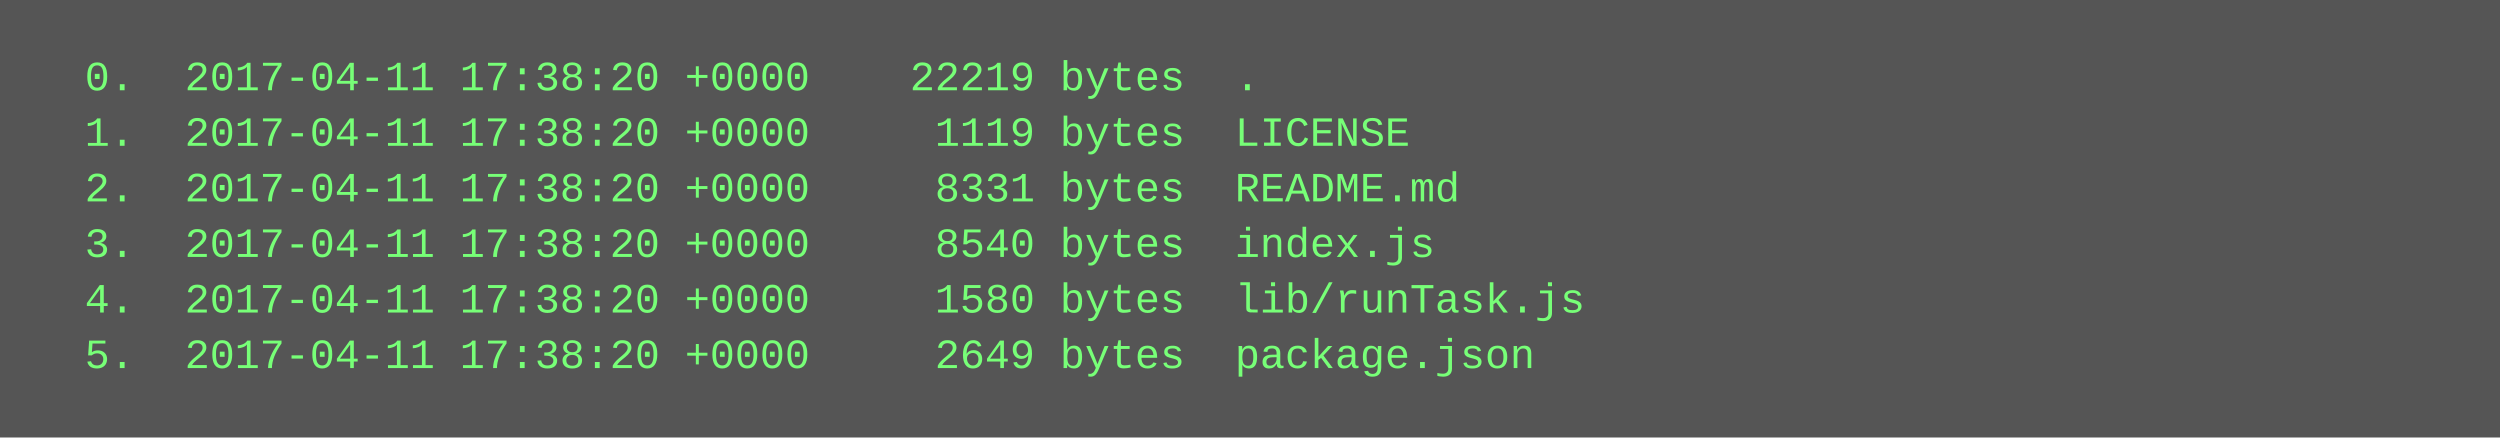
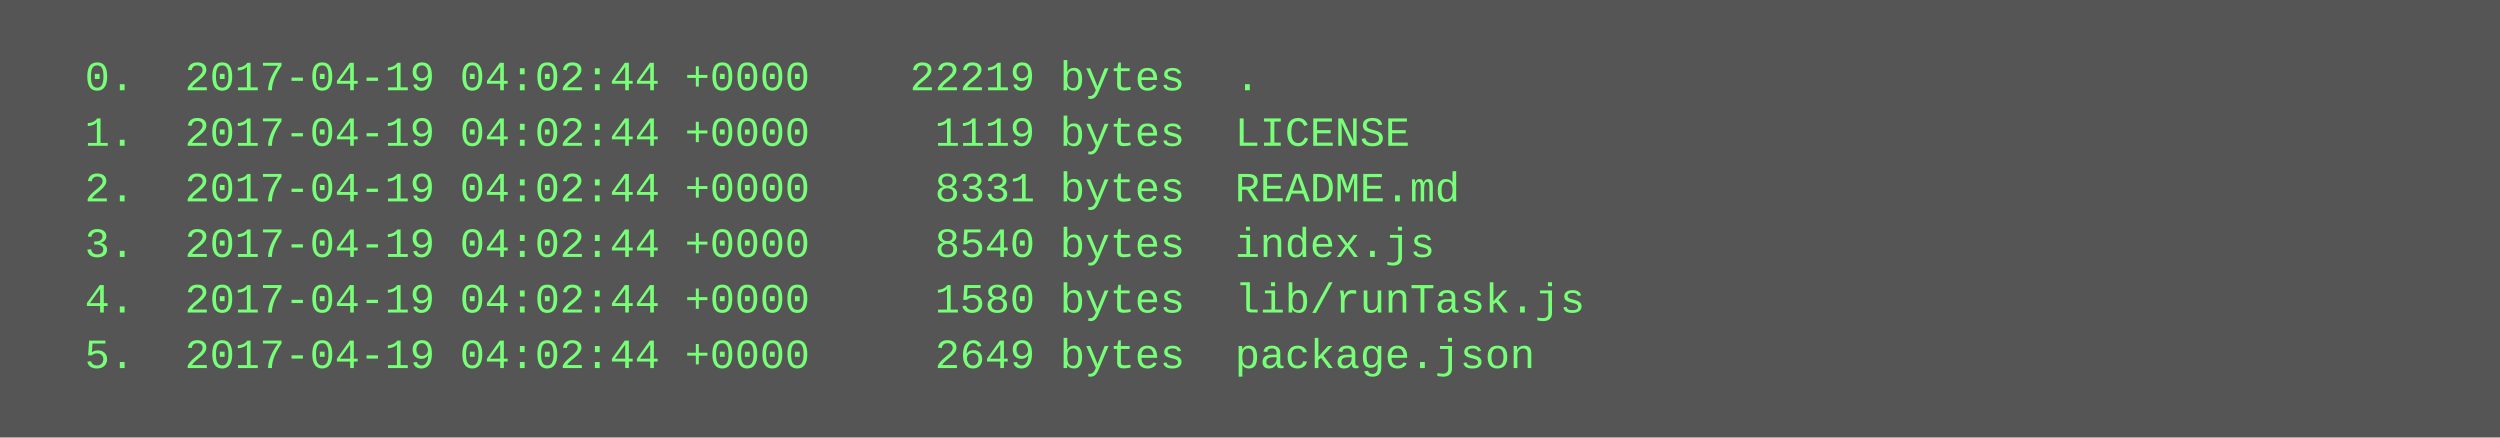
<svg xmlns="http://www.w3.org/2000/svg" height="126" width="720">
  <rect height="126" fill="#555" width="720" />
  <text fill="#7f7" font-family="Courier New" font-size="12" xml:space="preserve">
-     <tspan x="10" y="26">  0.  2017-04-11 17:38:20 +0000    22219 bytes  .</tspan>
-     <tspan x="10" y="42">  1.  2017-04-11 17:38:20 +0000     1119 bytes  LICENSE</tspan>
-     <tspan x="10" y="58">  2.  2017-04-11 17:38:20 +0000     8331 bytes  README.md</tspan>
-     <tspan x="10" y="74">  3.  2017-04-11 17:38:20 +0000     8540 bytes  index.js</tspan>
-     <tspan x="10" y="90">  4.  2017-04-11 17:38:20 +0000     1580 bytes  lib/runTask.js</tspan>
-     <tspan x="10" y="106">  5.  2017-04-11 17:38:20 +0000     2649 bytes  package.json</tspan>
+     <tspan x="10" y="26">  0.  2017-04-19 04:02:44 +0000    22219 bytes  .</tspan>
+     <tspan x="10" y="42">  1.  2017-04-19 04:02:44 +0000     1119 bytes  LICENSE</tspan>
+     <tspan x="10" y="58">  2.  2017-04-19 04:02:44 +0000     8331 bytes  README.md</tspan>
+     <tspan x="10" y="74">  3.  2017-04-19 04:02:44 +0000     8540 bytes  index.js</tspan>
+     <tspan x="10" y="90">  4.  2017-04-19 04:02:44 +0000     1580 bytes  lib/runTask.js</tspan>
+     <tspan x="10" y="106">  5.  2017-04-19 04:02:44 +0000     2649 bytes  package.json</tspan>
  </text>
</svg>
